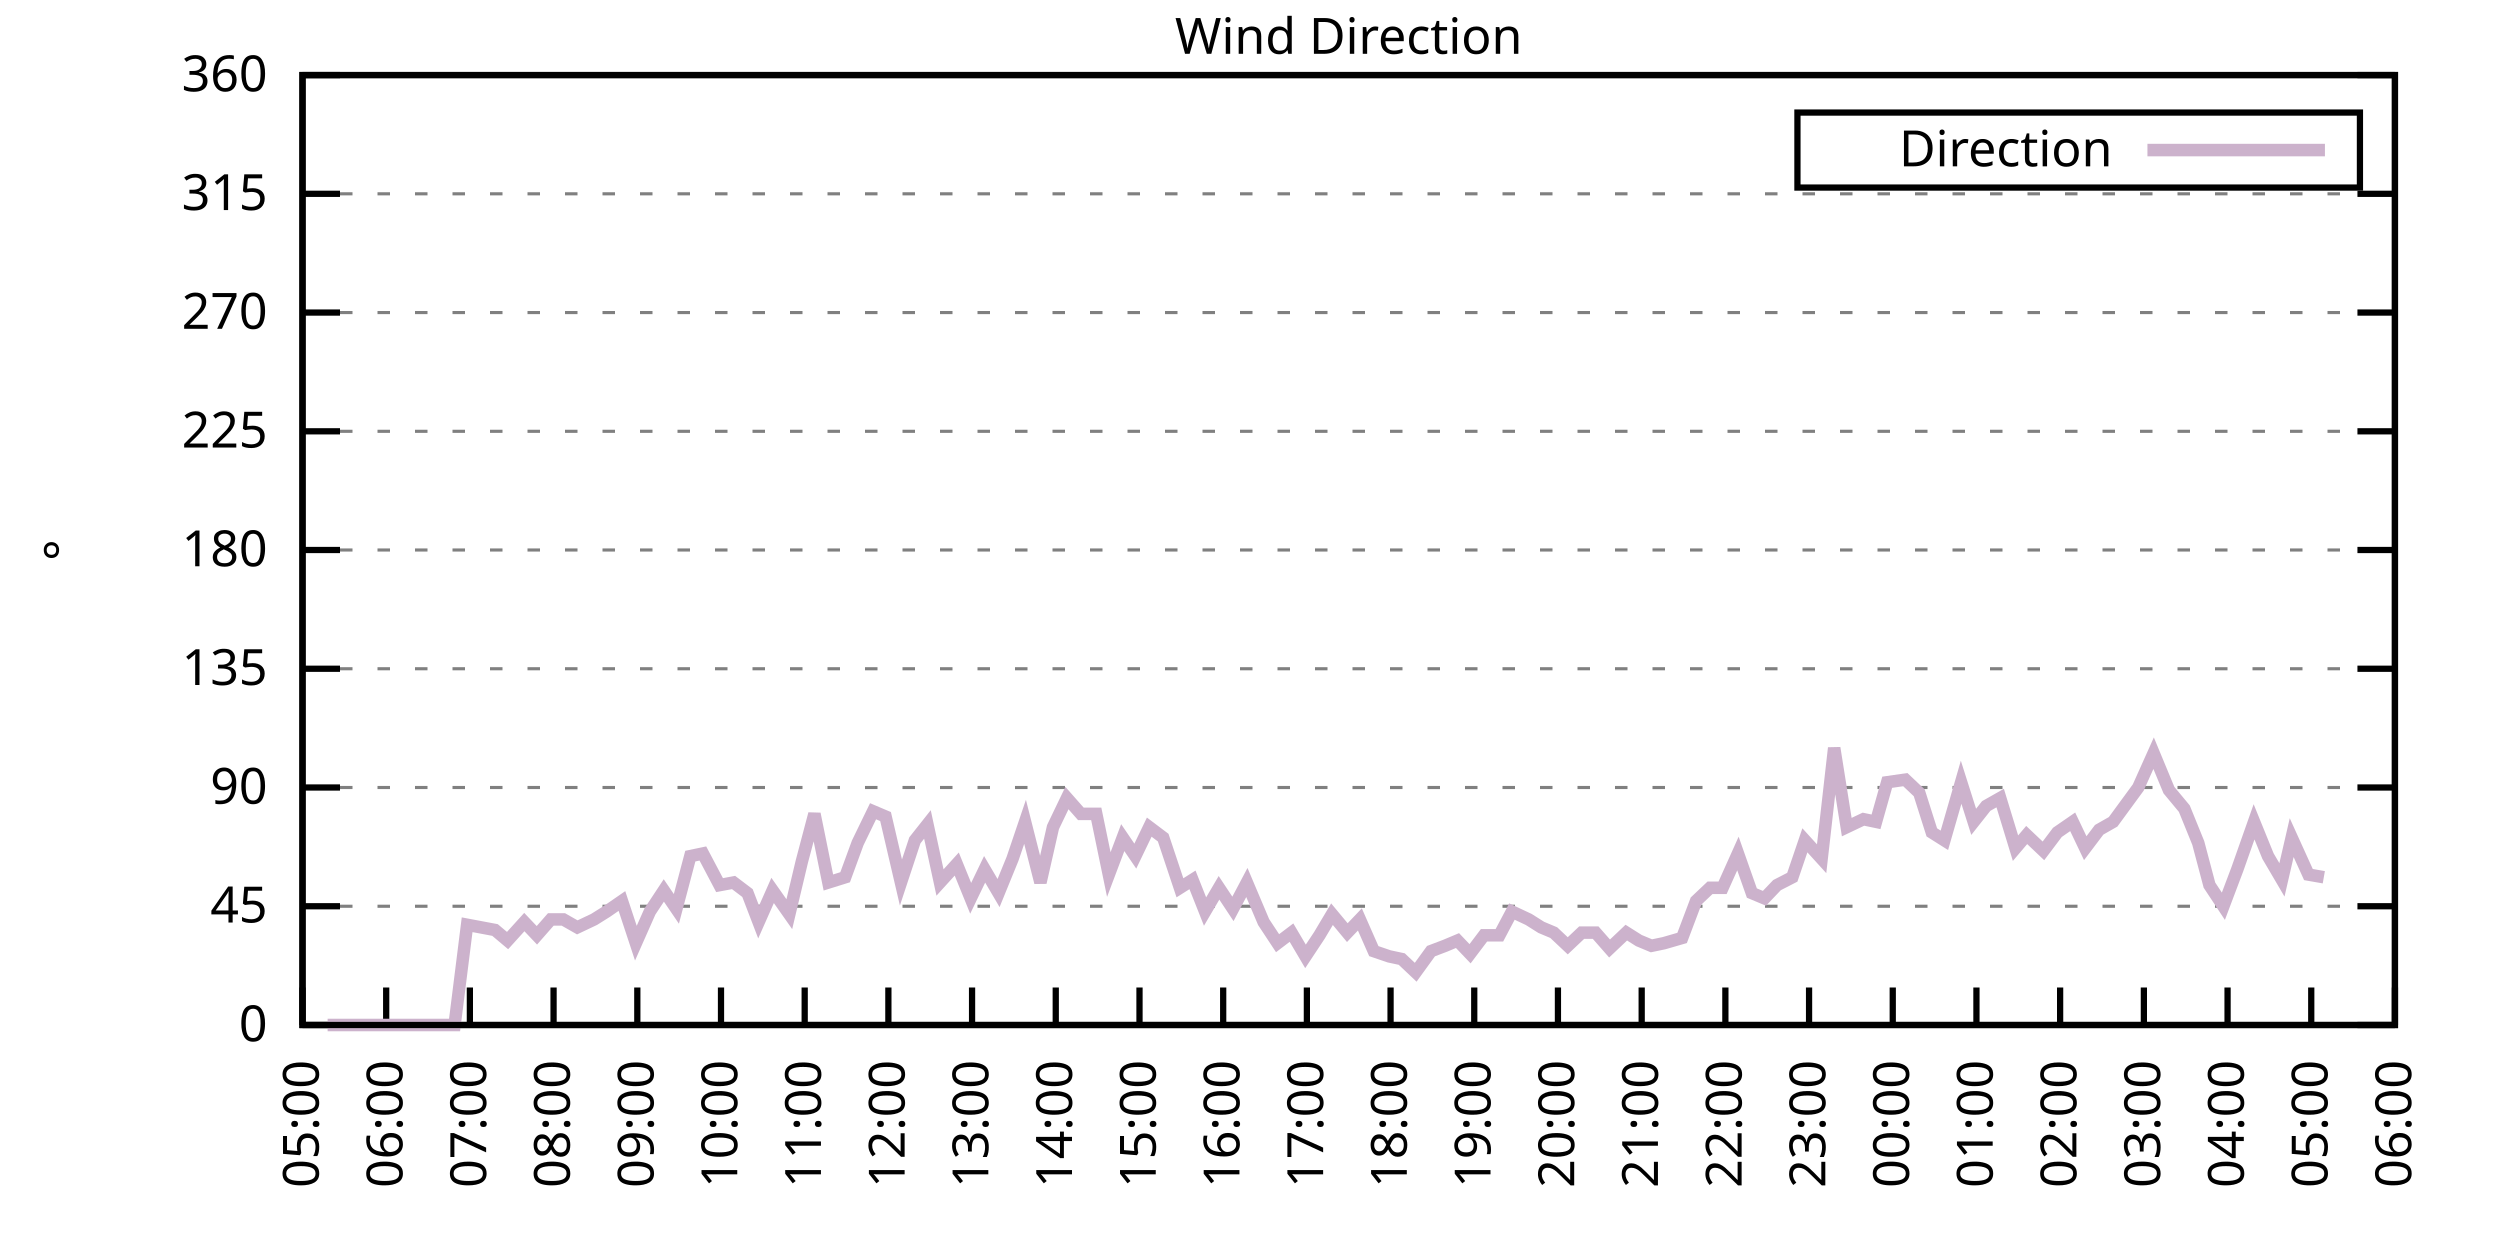
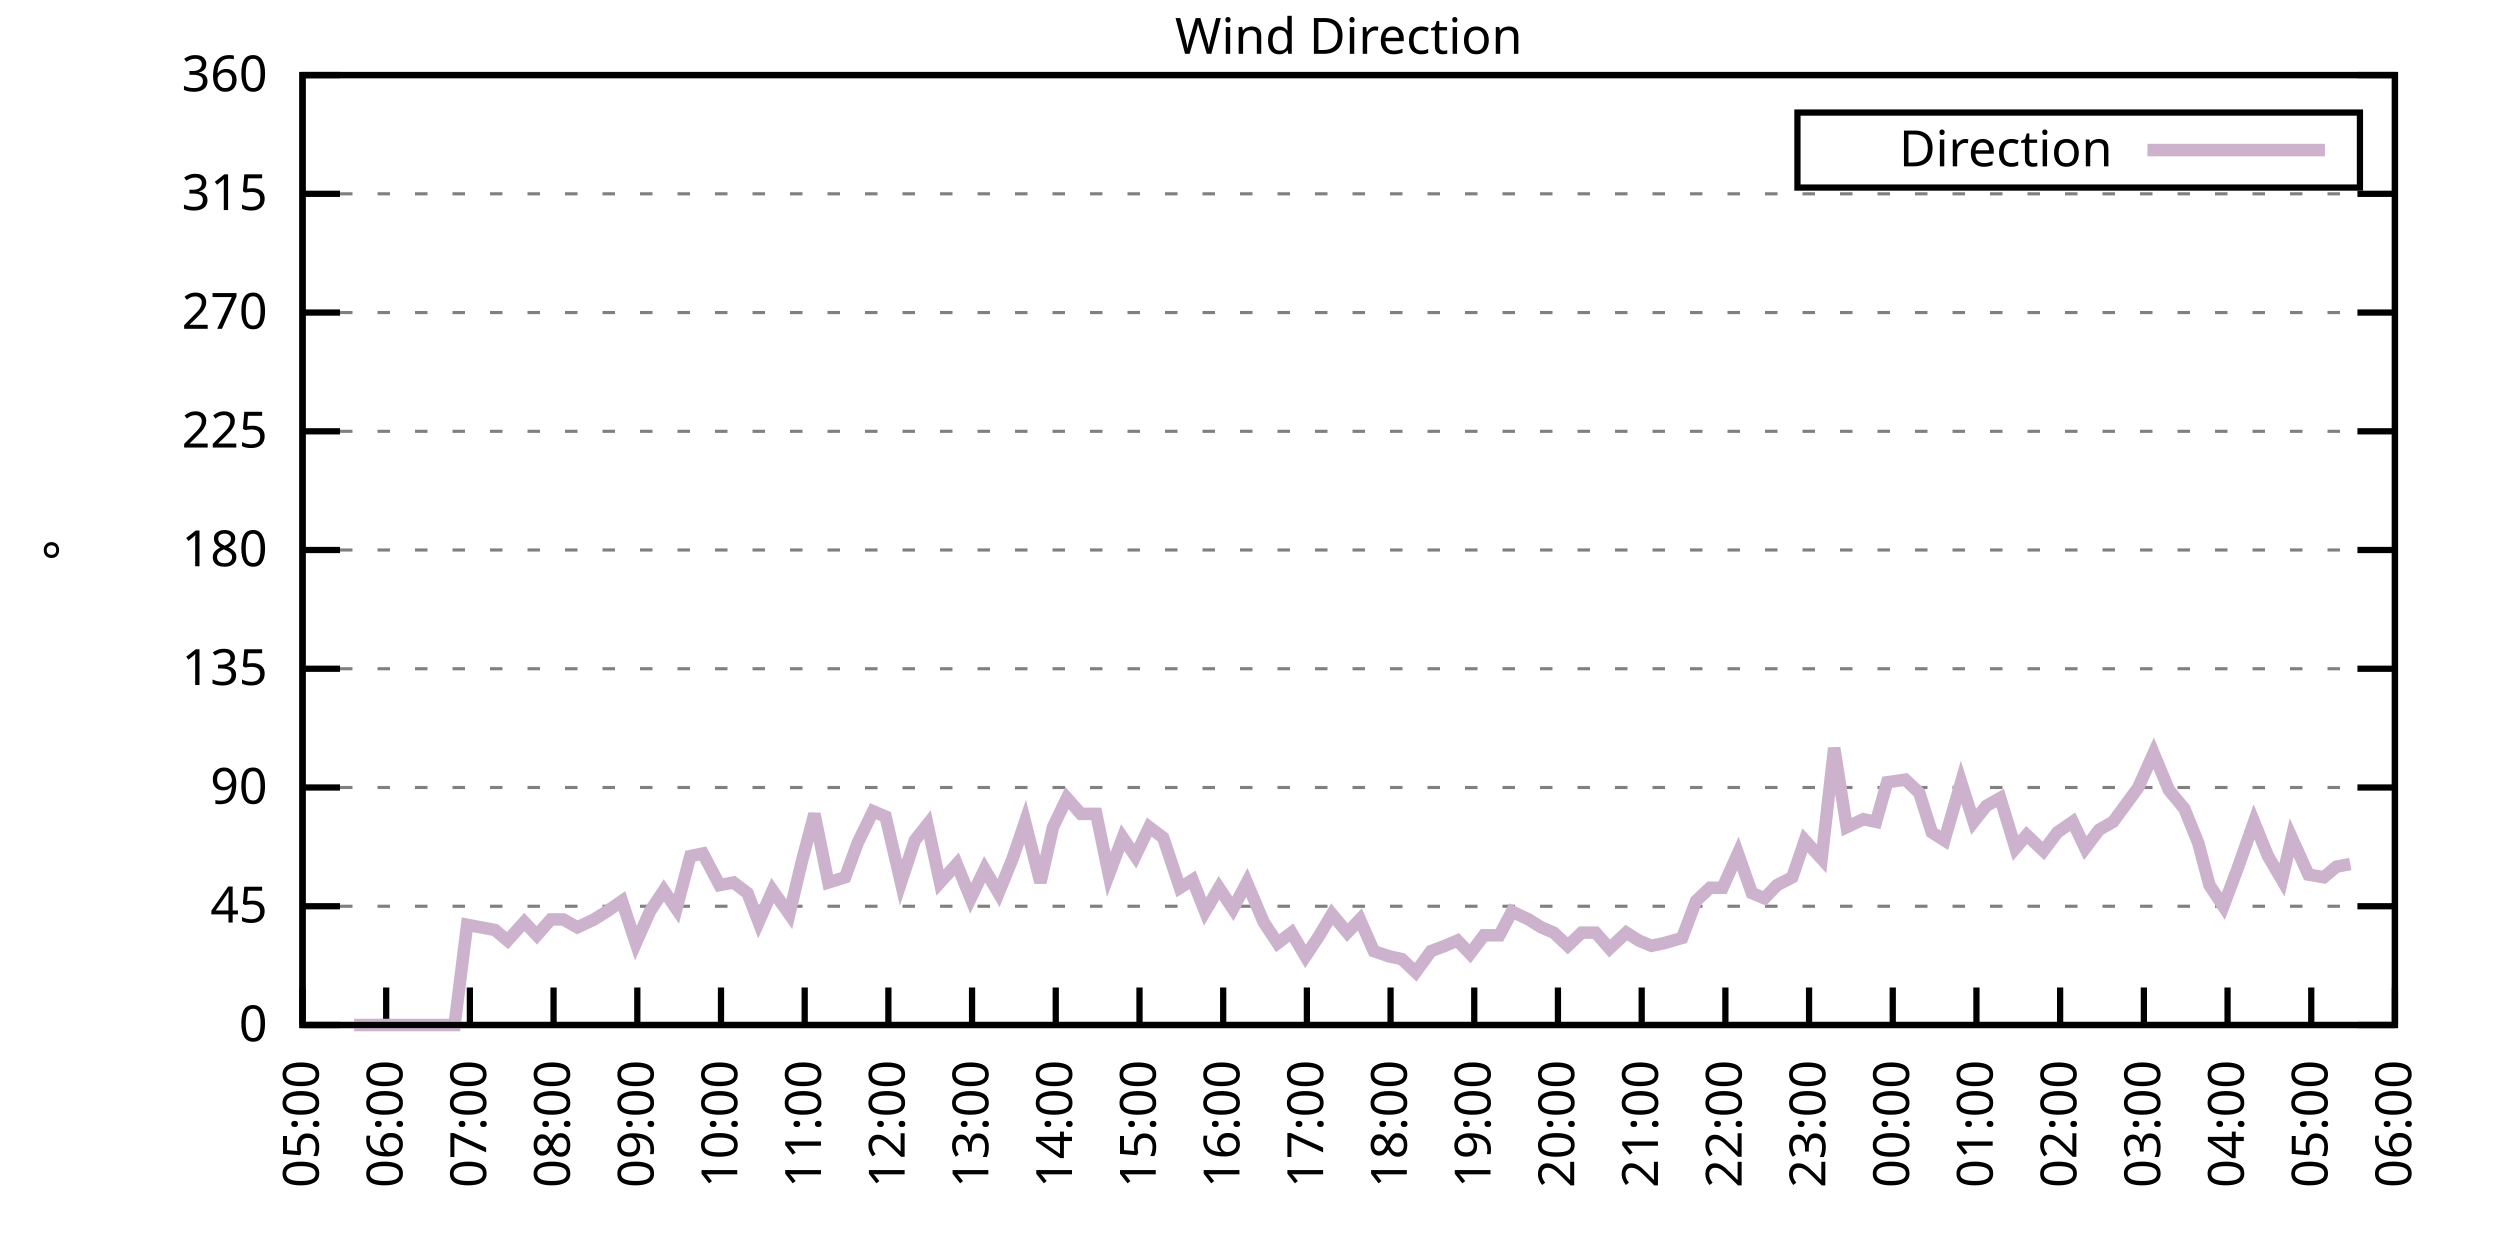
<svg xmlns="http://www.w3.org/2000/svg" xmlns:xlink="http://www.w3.org/1999/xlink" width="400" height="200" viewBox="0 0 400 200">
  <g id="gnuplot_canvas">
    <rect x="0" y="0" width="400" height="200" fill="none" />
    <defs>
      <circle id="gpDot" r="0.5" stroke-width="0.5" stroke="currentColor" />
      <path id="gpPt0" stroke-width="0.333" stroke="currentColor" d="M-1,0 h2 M0,-1 v2" />
      <path id="gpPt1" stroke-width="0.333" stroke="currentColor" d="M-1,-1 L1,1 M1,-1 L-1,1" />
      <path id="gpPt2" stroke-width="0.333" stroke="currentColor" d="M-1,0 L1,0 M0,-1 L0,1 M-1,-1 L1,1 M-1,1 L1,-1" />
      <rect id="gpPt3" stroke-width="0.333" stroke="currentColor" x="-1" y="-1" width="2" height="2" />
      <rect id="gpPt4" stroke-width="0.333" stroke="currentColor" fill="currentColor" x="-1" y="-1" width="2" height="2" />
      <circle id="gpPt5" stroke-width="0.333" stroke="currentColor" cx="0" cy="0" r="1" />
      <use xlink:href="#gpPt5" id="gpPt6" fill="currentColor" stroke="none" />
      <path id="gpPt7" stroke-width="0.333" stroke="currentColor" d="M0,-1.33 L-1.33,0.67 L1.33,0.67 z" />
      <use xlink:href="#gpPt7" id="gpPt8" fill="currentColor" stroke="none" />
      <use xlink:href="#gpPt7" id="gpPt9" stroke="currentColor" transform="rotate(180)" />
      <use xlink:href="#gpPt9" id="gpPt10" fill="currentColor" stroke="none" />
      <use xlink:href="#gpPt3" id="gpPt11" stroke="currentColor" transform="rotate(45)" />
      <use xlink:href="#gpPt11" id="gpPt12" fill="currentColor" stroke="none" />
      <path id="gpPt13" stroke-width="0.333" stroke="currentColor" d="M0,1.330 L1.265,0.411 L0.782,-1.067 L-0.782,-1.076 L-1.265,0.411 z" />
      <use xlink:href="#gpPt13" id="gpPt14" fill="currentColor" stroke="none" />
      <filter id="textbox" filterUnits="objectBoundingBox" x="0" y="0" height="1" width="1">
        <feFlood flood-color="white" flood-opacity="1" result="bgnd" />
        <feComposite in="SourceGraphic" in2="bgnd" operator="atop" />
      </filter>
      <filter id="greybox" filterUnits="objectBoundingBox" x="0" y="0" height="1" width="1">
        <feFlood flood-color="lightgrey" flood-opacity="1" result="grey" />
        <feComposite in="SourceGraphic" in2="grey" operator="atop" />
      </filter>
    </defs>
    <g fill="none" color="white" stroke="currentColor" stroke-width="1.00" stroke-linecap="butt" stroke-linejoin="miter">
</g>
    <g fill="none" color="black" stroke="currentColor" stroke-width="1.00" stroke-linecap="butt" stroke-linejoin="miter">
      <g stroke="none" shape-rendering="crispEdges">
        <polygon fill="rgb(255, 255, 255)" points="48.40,164.00 383.18,164.00 383.18,12.02 48.40,12.02 " />
      </g>
    </g>
    <g fill="none" color="black" stroke="currentColor" stroke-width="1.00" stroke-linecap="butt" stroke-linejoin="miter">
</g>
    <g fill="none" color="black" stroke="black" stroke-width="0.50" stroke-linecap="butt" stroke-linejoin="miter">
</g>
    <g fill="none" color="gray" stroke="currentColor" stroke-width="0.50" stroke-linecap="butt" stroke-linejoin="miter">
      <path stroke="gray" stroke-dasharray="2,4" class="gridline" d="M48.40,164.00 L383.19,164.00  " />
    </g>
    <g fill="none" color="gray" stroke="gray" stroke-width="1.00" stroke-linecap="butt" stroke-linejoin="miter">
</g>
    <g fill="none" color="black" stroke="currentColor" stroke-width="1.00" stroke-linecap="butt" stroke-linejoin="miter">
      <path stroke="black" d="M48.40,164.00 L54.40,164.00 M383.19,164.00 L377.19,164.00  " />
      <g transform="translate(42.80,166.60)" stroke="none" fill="black" font-family="Sans" font-size="8.00" text-anchor="end">
        <text>
          <tspan font-family="Sans"> 0</tspan>
        </text>
      </g>
    </g>
    <g fill="none" color="black" stroke="currentColor" stroke-width="1.00" stroke-linecap="butt" stroke-linejoin="miter">
</g>
    <g fill="none" color="black" stroke="black" stroke-width="0.50" stroke-linecap="butt" stroke-linejoin="miter">
</g>
    <g fill="none" color="gray" stroke="currentColor" stroke-width="0.50" stroke-linecap="butt" stroke-linejoin="miter">
      <path stroke="gray" stroke-dasharray="2,4" class="gridline" d="M48.40,145.00 L383.19,145.00  " />
    </g>
    <g fill="none" color="gray" stroke="gray" stroke-width="1.00" stroke-linecap="butt" stroke-linejoin="miter">
</g>
    <g fill="none" color="black" stroke="currentColor" stroke-width="1.00" stroke-linecap="butt" stroke-linejoin="miter">
      <path stroke="black" d="M48.40,145.00 L54.40,145.00 M383.19,145.00 L377.19,145.00  " />
      <g transform="translate(42.80,147.60)" stroke="none" fill="black" font-family="Sans" font-size="8.00" text-anchor="end">
        <text>
          <tspan font-family="Sans"> 45</tspan>
        </text>
      </g>
    </g>
    <g fill="none" color="black" stroke="currentColor" stroke-width="1.00" stroke-linecap="butt" stroke-linejoin="miter">
</g>
    <g fill="none" color="black" stroke="black" stroke-width="0.50" stroke-linecap="butt" stroke-linejoin="miter">
</g>
    <g fill="none" color="gray" stroke="currentColor" stroke-width="0.50" stroke-linecap="butt" stroke-linejoin="miter">
      <path stroke="gray" stroke-dasharray="2,4" class="gridline" d="M48.40,126.00 L383.19,126.00  " />
    </g>
    <g fill="none" color="gray" stroke="gray" stroke-width="1.00" stroke-linecap="butt" stroke-linejoin="miter">
</g>
    <g fill="none" color="black" stroke="currentColor" stroke-width="1.00" stroke-linecap="butt" stroke-linejoin="miter">
      <path stroke="black" d="M48.40,126.00 L54.40,126.00 M383.19,126.00 L377.19,126.00  " />
      <g transform="translate(42.80,128.60)" stroke="none" fill="black" font-family="Sans" font-size="8.00" text-anchor="end">
        <text>
          <tspan font-family="Sans"> 90</tspan>
        </text>
      </g>
    </g>
    <g fill="none" color="black" stroke="currentColor" stroke-width="1.00" stroke-linecap="butt" stroke-linejoin="miter">
</g>
    <g fill="none" color="black" stroke="black" stroke-width="0.50" stroke-linecap="butt" stroke-linejoin="miter">
</g>
    <g fill="none" color="gray" stroke="currentColor" stroke-width="0.50" stroke-linecap="butt" stroke-linejoin="miter">
      <path stroke="gray" stroke-dasharray="2,4" class="gridline" d="M48.40,107.00 L383.19,107.00  " />
    </g>
    <g fill="none" color="gray" stroke="gray" stroke-width="1.00" stroke-linecap="butt" stroke-linejoin="miter">
</g>
    <g fill="none" color="black" stroke="currentColor" stroke-width="1.00" stroke-linecap="butt" stroke-linejoin="miter">
      <path stroke="black" d="M48.40,107.00 L54.40,107.00 M383.19,107.00 L377.19,107.00  " />
      <g transform="translate(42.80,109.60)" stroke="none" fill="black" font-family="Sans" font-size="8.00" text-anchor="end">
        <text>
          <tspan font-family="Sans"> 135</tspan>
        </text>
      </g>
    </g>
    <g fill="none" color="black" stroke="currentColor" stroke-width="1.00" stroke-linecap="butt" stroke-linejoin="miter">
</g>
    <g fill="none" color="black" stroke="black" stroke-width="0.50" stroke-linecap="butt" stroke-linejoin="miter">
</g>
    <g fill="none" color="gray" stroke="currentColor" stroke-width="0.50" stroke-linecap="butt" stroke-linejoin="miter">
      <path stroke="gray" stroke-dasharray="2,4" class="gridline" d="M48.40,88.00 L383.19,88.00  " />
    </g>
    <g fill="none" color="gray" stroke="gray" stroke-width="1.00" stroke-linecap="butt" stroke-linejoin="miter">
</g>
    <g fill="none" color="black" stroke="currentColor" stroke-width="1.00" stroke-linecap="butt" stroke-linejoin="miter">
      <path stroke="black" d="M48.40,88.00 L54.40,88.00 M383.19,88.00 L377.19,88.00  " />
      <g transform="translate(42.80,90.60)" stroke="none" fill="black" font-family="Sans" font-size="8.00" text-anchor="end">
        <text>
          <tspan font-family="Sans"> 180</tspan>
        </text>
      </g>
    </g>
    <g fill="none" color="black" stroke="currentColor" stroke-width="1.00" stroke-linecap="butt" stroke-linejoin="miter">
</g>
    <g fill="none" color="black" stroke="black" stroke-width="0.50" stroke-linecap="butt" stroke-linejoin="miter">
</g>
    <g fill="none" color="gray" stroke="currentColor" stroke-width="0.50" stroke-linecap="butt" stroke-linejoin="miter">
      <path stroke="gray" stroke-dasharray="2,4" class="gridline" d="M48.40,69.01 L383.19,69.01  " />
    </g>
    <g fill="none" color="gray" stroke="gray" stroke-width="1.00" stroke-linecap="butt" stroke-linejoin="miter">
</g>
    <g fill="none" color="black" stroke="currentColor" stroke-width="1.00" stroke-linecap="butt" stroke-linejoin="miter">
      <path stroke="black" d="M48.40,69.01 L54.40,69.01 M383.19,69.01 L377.19,69.01  " />
      <g transform="translate(42.80,71.61)" stroke="none" fill="black" font-family="Sans" font-size="8.00" text-anchor="end">
        <text>
          <tspan font-family="Sans"> 225</tspan>
        </text>
      </g>
    </g>
    <g fill="none" color="black" stroke="currentColor" stroke-width="1.00" stroke-linecap="butt" stroke-linejoin="miter">
</g>
    <g fill="none" color="black" stroke="black" stroke-width="0.50" stroke-linecap="butt" stroke-linejoin="miter">
</g>
    <g fill="none" color="gray" stroke="currentColor" stroke-width="0.50" stroke-linecap="butt" stroke-linejoin="miter">
      <path stroke="gray" stroke-dasharray="2,4" class="gridline" d="M48.40,50.01 L383.19,50.01  " />
    </g>
    <g fill="none" color="gray" stroke="gray" stroke-width="1.00" stroke-linecap="butt" stroke-linejoin="miter">
</g>
    <g fill="none" color="black" stroke="currentColor" stroke-width="1.00" stroke-linecap="butt" stroke-linejoin="miter">
      <path stroke="black" d="M48.40,50.01 L54.40,50.01 M383.19,50.01 L377.19,50.01  " />
      <g transform="translate(42.80,52.61)" stroke="none" fill="black" font-family="Sans" font-size="8.00" text-anchor="end">
        <text>
          <tspan font-family="Sans"> 270</tspan>
        </text>
      </g>
    </g>
    <g fill="none" color="black" stroke="currentColor" stroke-width="1.00" stroke-linecap="butt" stroke-linejoin="miter">
</g>
    <g fill="none" color="black" stroke="black" stroke-width="0.50" stroke-linecap="butt" stroke-linejoin="miter">
</g>
    <g fill="none" color="gray" stroke="currentColor" stroke-width="0.50" stroke-linecap="butt" stroke-linejoin="miter">
      <path stroke="gray" stroke-dasharray="2,4" class="gridline" d="M48.40,31.01 L383.19,31.01  " />
    </g>
    <g fill="none" color="gray" stroke="gray" stroke-width="1.00" stroke-linecap="butt" stroke-linejoin="miter">
</g>
    <g fill="none" color="black" stroke="currentColor" stroke-width="1.00" stroke-linecap="butt" stroke-linejoin="miter">
      <path stroke="black" d="M48.40,31.01 L54.40,31.01 M383.19,31.01 L377.19,31.01  " />
      <g transform="translate(42.80,33.61)" stroke="none" fill="black" font-family="Sans" font-size="8.00" text-anchor="end">
        <text>
          <tspan font-family="Sans"> 315</tspan>
        </text>
      </g>
    </g>
    <g fill="none" color="black" stroke="currentColor" stroke-width="1.00" stroke-linecap="butt" stroke-linejoin="miter">
</g>
    <g fill="none" color="black" stroke="black" stroke-width="0.50" stroke-linecap="butt" stroke-linejoin="miter">
</g>
    <g fill="none" color="gray" stroke="currentColor" stroke-width="0.50" stroke-linecap="butt" stroke-linejoin="miter">
      <path stroke="gray" stroke-dasharray="2,4" class="gridline" d="M48.40,12.01 L383.19,12.01  " />
    </g>
    <g fill="none" color="gray" stroke="gray" stroke-width="1.00" stroke-linecap="butt" stroke-linejoin="miter">
</g>
    <g fill="none" color="black" stroke="currentColor" stroke-width="1.00" stroke-linecap="butt" stroke-linejoin="miter">
      <path stroke="black" d="M48.40,12.01 L54.40,12.01 M383.19,12.01 L377.19,12.01  " />
      <g transform="translate(42.80,14.61)" stroke="none" fill="black" font-family="Sans" font-size="8.00" text-anchor="end">
        <text>
          <tspan font-family="Sans"> 360</tspan>
        </text>
      </g>
    </g>
    <g fill="none" color="black" stroke="currentColor" stroke-width="1.00" stroke-linecap="butt" stroke-linejoin="miter">
      <path stroke="black" d="M48.40,164.00 L48.40,158.00  " />
      <g transform="translate(51.00,169.60) rotate(270.00)" stroke="none" fill="black" font-family="Sans" font-size="8.00" text-anchor="end">
        <text>
          <tspan font-family="Sans">05:00</tspan>
        </text>
      </g>
    </g>
    <g fill="none" color="black" stroke="currentColor" stroke-width="1.00" stroke-linecap="butt" stroke-linejoin="miter">
      <path stroke="black" d="M61.79,164.00 L61.79,158.00  " />
      <g transform="translate(64.39,169.60) rotate(270.00)" stroke="none" fill="black" font-family="Sans" font-size="8.00" text-anchor="end">
        <text>
          <tspan font-family="Sans">06:00</tspan>
        </text>
      </g>
    </g>
    <g fill="none" color="black" stroke="currentColor" stroke-width="1.00" stroke-linecap="butt" stroke-linejoin="miter">
      <path stroke="black" d="M75.18,164.00 L75.18,158.00  " />
      <g transform="translate(77.78,169.60) rotate(270.00)" stroke="none" fill="black" font-family="Sans" font-size="8.00" text-anchor="end">
        <text>
          <tspan font-family="Sans">07:00</tspan>
        </text>
      </g>
    </g>
    <g fill="none" color="black" stroke="currentColor" stroke-width="1.00" stroke-linecap="butt" stroke-linejoin="miter">
      <path stroke="black" d="M88.57,164.00 L88.57,158.00  " />
      <g transform="translate(91.17,169.60) rotate(270.00)" stroke="none" fill="black" font-family="Sans" font-size="8.00" text-anchor="end">
        <text>
          <tspan font-family="Sans">08:00</tspan>
        </text>
      </g>
    </g>
    <g fill="none" color="black" stroke="currentColor" stroke-width="1.00" stroke-linecap="butt" stroke-linejoin="miter">
      <path stroke="black" d="M101.97,164.00 L101.97,158.00  " />
      <g transform="translate(104.57,169.60) rotate(270.00)" stroke="none" fill="black" font-family="Sans" font-size="8.00" text-anchor="end">
        <text>
          <tspan font-family="Sans">09:00</tspan>
        </text>
      </g>
    </g>
    <g fill="none" color="black" stroke="currentColor" stroke-width="1.00" stroke-linecap="butt" stroke-linejoin="miter">
      <path stroke="black" d="M115.36,164.00 L115.36,158.00  " />
      <g transform="translate(117.96,169.60) rotate(270.00)" stroke="none" fill="black" font-family="Sans" font-size="8.00" text-anchor="end">
        <text>
          <tspan font-family="Sans">10:00</tspan>
        </text>
      </g>
    </g>
    <g fill="none" color="black" stroke="currentColor" stroke-width="1.00" stroke-linecap="butt" stroke-linejoin="miter">
      <path stroke="black" d="M128.75,164.00 L128.75,158.00  " />
      <g transform="translate(131.35,169.60) rotate(270.00)" stroke="none" fill="black" font-family="Sans" font-size="8.00" text-anchor="end">
        <text>
          <tspan font-family="Sans">11:00</tspan>
        </text>
      </g>
    </g>
    <g fill="none" color="black" stroke="currentColor" stroke-width="1.00" stroke-linecap="butt" stroke-linejoin="miter">
      <path stroke="black" d="M142.14,164.00 L142.14,158.00  " />
      <g transform="translate(144.74,169.60) rotate(270.00)" stroke="none" fill="black" font-family="Sans" font-size="8.00" text-anchor="end">
        <text>
          <tspan font-family="Sans">12:00</tspan>
        </text>
      </g>
    </g>
    <g fill="none" color="black" stroke="currentColor" stroke-width="1.00" stroke-linecap="butt" stroke-linejoin="miter">
      <path stroke="black" d="M155.53,164.00 L155.53,158.00  " />
      <g transform="translate(158.13,169.60) rotate(270.00)" stroke="none" fill="black" font-family="Sans" font-size="8.00" text-anchor="end">
        <text>
          <tspan font-family="Sans">13:00</tspan>
        </text>
      </g>
    </g>
    <g fill="none" color="black" stroke="currentColor" stroke-width="1.00" stroke-linecap="butt" stroke-linejoin="miter">
      <path stroke="black" d="M168.92,164.00 L168.92,158.00  " />
      <g transform="translate(171.52,169.60) rotate(270.00)" stroke="none" fill="black" font-family="Sans" font-size="8.00" text-anchor="end">
        <text>
          <tspan font-family="Sans">14:00</tspan>
        </text>
      </g>
    </g>
    <g fill="none" color="black" stroke="currentColor" stroke-width="1.00" stroke-linecap="butt" stroke-linejoin="miter">
      <path stroke="black" d="M182.32,164.00 L182.32,158.00  " />
      <g transform="translate(184.92,169.60) rotate(270.00)" stroke="none" fill="black" font-family="Sans" font-size="8.00" text-anchor="end">
        <text>
          <tspan font-family="Sans">15:00</tspan>
        </text>
      </g>
    </g>
    <g fill="none" color="black" stroke="currentColor" stroke-width="1.00" stroke-linecap="butt" stroke-linejoin="miter">
      <path stroke="black" d="M195.71,164.00 L195.71,158.00  " />
      <g transform="translate(198.31,169.60) rotate(270.00)" stroke="none" fill="black" font-family="Sans" font-size="8.00" text-anchor="end">
        <text>
          <tspan font-family="Sans">16:00</tspan>
        </text>
      </g>
    </g>
    <g fill="none" color="black" stroke="currentColor" stroke-width="1.00" stroke-linecap="butt" stroke-linejoin="miter">
      <path stroke="black" d="M209.10,164.00 L209.10,158.00  " />
      <g transform="translate(211.70,169.60) rotate(270.00)" stroke="none" fill="black" font-family="Sans" font-size="8.00" text-anchor="end">
        <text>
          <tspan font-family="Sans">17:00</tspan>
        </text>
      </g>
    </g>
    <g fill="none" color="black" stroke="currentColor" stroke-width="1.00" stroke-linecap="butt" stroke-linejoin="miter">
      <path stroke="black" d="M222.49,164.00 L222.49,158.00  " />
      <g transform="translate(225.09,169.60) rotate(270.00)" stroke="none" fill="black" font-family="Sans" font-size="8.00" text-anchor="end">
        <text>
          <tspan font-family="Sans">18:00</tspan>
        </text>
      </g>
    </g>
    <g fill="none" color="black" stroke="currentColor" stroke-width="1.00" stroke-linecap="butt" stroke-linejoin="miter">
      <path stroke="black" d="M235.88,164.00 L235.88,158.00  " />
      <g transform="translate(238.48,169.60) rotate(270.00)" stroke="none" fill="black" font-family="Sans" font-size="8.00" text-anchor="end">
        <text>
          <tspan font-family="Sans">19:00</tspan>
        </text>
      </g>
    </g>
    <g fill="none" color="black" stroke="currentColor" stroke-width="1.00" stroke-linecap="butt" stroke-linejoin="miter">
      <path stroke="black" d="M249.27,164.00 L249.27,158.00  " />
      <g transform="translate(251.87,169.60) rotate(270.00)" stroke="none" fill="black" font-family="Sans" font-size="8.00" text-anchor="end">
        <text>
          <tspan font-family="Sans">20:00</tspan>
        </text>
      </g>
    </g>
    <g fill="none" color="black" stroke="currentColor" stroke-width="1.00" stroke-linecap="butt" stroke-linejoin="miter">
      <path stroke="black" d="M262.67,164.00 L262.67,158.00  " />
      <g transform="translate(265.27,169.60) rotate(270.00)" stroke="none" fill="black" font-family="Sans" font-size="8.00" text-anchor="end">
        <text>
          <tspan font-family="Sans">21:00</tspan>
        </text>
      </g>
    </g>
    <g fill="none" color="black" stroke="currentColor" stroke-width="1.00" stroke-linecap="butt" stroke-linejoin="miter">
      <path stroke="black" d="M276.06,164.00 L276.06,158.00  " />
      <g transform="translate(278.66,169.60) rotate(270.00)" stroke="none" fill="black" font-family="Sans" font-size="8.00" text-anchor="end">
        <text>
          <tspan font-family="Sans">22:00</tspan>
        </text>
      </g>
    </g>
    <g fill="none" color="black" stroke="currentColor" stroke-width="1.00" stroke-linecap="butt" stroke-linejoin="miter">
      <path stroke="black" d="M289.45,164.00 L289.45,158.00  " />
      <g transform="translate(292.05,169.60) rotate(270.00)" stroke="none" fill="black" font-family="Sans" font-size="8.00" text-anchor="end">
        <text>
          <tspan font-family="Sans">23:00</tspan>
        </text>
      </g>
    </g>
    <g fill="none" color="black" stroke="currentColor" stroke-width="1.00" stroke-linecap="butt" stroke-linejoin="miter">
      <path stroke="black" d="M302.84,164.00 L302.84,158.00  " />
      <g transform="translate(305.44,169.60) rotate(270.00)" stroke="none" fill="black" font-family="Sans" font-size="8.00" text-anchor="end">
        <text>
          <tspan font-family="Sans">00:00</tspan>
        </text>
      </g>
    </g>
    <g fill="none" color="black" stroke="currentColor" stroke-width="1.00" stroke-linecap="butt" stroke-linejoin="miter">
      <path stroke="black" d="M316.23,164.00 L316.23,158.00  " />
      <g transform="translate(318.83,169.60) rotate(270.00)" stroke="none" fill="black" font-family="Sans" font-size="8.00" text-anchor="end">
        <text>
          <tspan font-family="Sans">01:00</tspan>
        </text>
      </g>
    </g>
    <g fill="none" color="black" stroke="currentColor" stroke-width="1.00" stroke-linecap="butt" stroke-linejoin="miter">
      <path stroke="black" d="M329.62,164.00 L329.62,158.00  " />
      <g transform="translate(332.22,169.60) rotate(270.00)" stroke="none" fill="black" font-family="Sans" font-size="8.00" text-anchor="end">
        <text>
          <tspan font-family="Sans">02:00</tspan>
        </text>
      </g>
    </g>
    <g fill="none" color="black" stroke="currentColor" stroke-width="1.00" stroke-linecap="butt" stroke-linejoin="miter">
      <path stroke="black" d="M343.02,164.00 L343.02,158.00  " />
      <g transform="translate(345.62,169.60) rotate(270.00)" stroke="none" fill="black" font-family="Sans" font-size="8.00" text-anchor="end">
        <text>
          <tspan font-family="Sans">03:00</tspan>
        </text>
      </g>
    </g>
    <g fill="none" color="black" stroke="currentColor" stroke-width="1.00" stroke-linecap="butt" stroke-linejoin="miter">
      <path stroke="black" d="M356.41,164.00 L356.41,158.00  " />
      <g transform="translate(359.01,169.60) rotate(270.00)" stroke="none" fill="black" font-family="Sans" font-size="8.00" text-anchor="end">
        <text>
          <tspan font-family="Sans">04:00</tspan>
        </text>
      </g>
    </g>
    <g fill="none" color="black" stroke="currentColor" stroke-width="1.00" stroke-linecap="butt" stroke-linejoin="miter">
      <path stroke="black" d="M369.80,164.00 L369.80,158.00  " />
      <g transform="translate(372.40,169.60) rotate(270.00)" stroke="none" fill="black" font-family="Sans" font-size="8.00" text-anchor="end">
        <text>
          <tspan font-family="Sans">05:00</tspan>
        </text>
      </g>
    </g>
    <g fill="none" color="black" stroke="currentColor" stroke-width="1.00" stroke-linecap="butt" stroke-linejoin="miter">
      <path stroke="black" d="M383.19,164.00 L383.19,158.00  " />
      <g transform="translate(385.79,169.60) rotate(270.00)" stroke="none" fill="black" font-family="Sans" font-size="8.00" text-anchor="end">
        <text>
          <tspan font-family="Sans">06:00</tspan>
        </text>
      </g>
    </g>
    <g fill="none" color="black" stroke="currentColor" stroke-width="1.00" stroke-linecap="butt" stroke-linejoin="miter">
</g>
    <g fill="none" color="black" stroke="currentColor" stroke-width="1.00" stroke-linecap="butt" stroke-linejoin="miter">
      <path stroke="black" d="M48.40,12.01 L48.40,164.00 L383.19,164.00 L383.19,12.01 L48.40,12.01 Z  " />
    </g>
    <g fill="none" color="black" stroke="currentColor" stroke-width="1.00" stroke-linecap="butt" stroke-linejoin="miter">
</g>
    <g fill="none" color="black" stroke="currentColor" stroke-width="1.00" stroke-linecap="butt" stroke-linejoin="miter">
      <path stroke="black" d="M287.59,30.01 L287.59,18.01 L377.59,18.01 L377.59,30.01 L287.59,30.01 Z  " />
    </g>
    <g id="Wind_direction_plot_1">
      <g fill="none" color="white" stroke="black" stroke-width="2.00" stroke-linecap="butt" stroke-linejoin="miter">
</g>
      <g fill="none" color="black" stroke="currentColor" stroke-width="2.00" stroke-linecap="butt" stroke-linejoin="miter">
        <g transform="translate(337.99,26.61)" stroke="none" fill="black" font-family="Sans" font-size="8.00" text-anchor="end">
          <text>
            <tspan font-family="Sans">Direction</tspan>
          </text>
        </g>
      </g>
      <g fill="none" color="black" stroke="currentColor" stroke-width="2.00" stroke-linecap="butt" stroke-linejoin="miter">
-         <path stroke="rgb(204, 178, 204)" d="M343.59,24.01 L371.99,24.01 M52.42,164.00 L54.87,164.00 L56.66,164.00 L58.89,164.00 L61.57,164.00 L63.35,164.00   L65.81,164.00 L68.26,164.00 L70.27,164.00 L72.73,164.00 L74.74,147.96 L76.97,148.38 L79.20,148.80 L81.21,150.49   L83.89,147.53 L85.90,149.65 L88.13,147.11 L90.14,147.11 L92.37,148.38 L95.05,147.11 L97.06,145.85 L99.51,144.16   L101.74,150.91 L103.98,145.85 L106.21,142.47 L108.22,145.42 L110.45,136.98 L112.46,136.56 L115.13,141.62 L117.37,141.20   L119.60,142.89 L121.38,147.53 L123.62,142.47 L126.29,146.27 L128.30,137.82 L130.31,130.22 L132.54,141.20 L135.22,140.36   L137.23,134.87 L139.69,129.80 L141.69,130.65 L144.15,141.20 L146.38,134.45 L148.39,131.91 L150.40,141.20 L153.08,138.25   L155.31,143.73 L157.54,139.09 L159.77,142.89 L162.01,137.40 L164.01,131.49 L166.47,141.20 L168.48,132.34 L170.71,127.69   L172.94,130.22 L175.40,130.22 L177.41,139.93 L179.64,134.02 L181.65,136.98 L183.88,132.34 L186.11,134.02 L188.79,142.05   L190.80,140.78 L192.81,145.85 L195.04,142.05 L197.27,145.42 L199.50,141.20 L202.18,147.53 L204.41,150.91 L206.64,149.22   L208.88,153.02 L211.11,149.65 L213.12,146.27 L215.57,149.22 L217.58,147.11 L219.81,152.18 L222.27,153.02 L224.28,153.45   L226.51,155.56 L228.96,152.18 L231.20,151.33 L233.20,150.49 L235.21,152.60 L237.44,149.65 L239.90,149.65 L241.91,145.85   L244.59,147.11 L246.60,148.38 L248.60,149.22 L250.84,151.33 L253.07,149.22 L255.30,149.22 L257.53,151.76 L260.21,149.22   L262.22,150.49 L264.23,151.33 L266.24,150.91 L269.14,150.07 L271.37,144.16 L273.60,142.05 L275.61,142.05 L278.07,136.56   L280.30,142.89 L282.31,143.73 L284.32,141.62 L286.77,140.36 L288.78,134.45 L291.46,137.40 L293.47,119.67 L295.48,132.34   L298.15,131.07 L300.16,131.49 L301.95,125.16 L304.85,124.74 L307.08,126.85 L309.09,133.18 L311.10,134.45 L313.78,125.16   L315.79,131.49 L317.79,128.96 L320.03,127.69 L322.48,135.71 L324.27,133.60 L326.95,136.14 L329.18,133.18 L331.63,131.49   L333.64,135.71 L335.87,132.76 L338.10,131.49 L342.12,126.00 L344.58,120.51 L347.03,126.42 L349.49,129.38 L351.72,134.87   L353.51,141.62 L355.74,145.00 L357.97,139.09 L360.65,131.49 L362.88,136.98 L365.11,140.78 L366.67,134.02 L369.35,139.93   L371.81,140.36  " />
+         <path stroke="rgb(204, 178, 204)" d="M343.59,24.01 L371.99,24.01 M56.66,164.00 L58.89,164.00 L61.57,164.00 L63.35,164.00 L65.81,164.00 L68.26,164.00   L70.27,164.00 L72.73,164.00 L74.74,147.96 L76.97,148.38 L79.20,148.80 L81.21,150.49 L83.89,147.53 L85.90,149.65   L88.13,147.11 L90.14,147.11 L92.37,148.38 L95.05,147.11 L97.06,145.85 L99.51,144.16 L101.74,150.91 L103.98,145.85   L106.21,142.47 L108.22,145.42 L110.45,136.98 L112.46,136.56 L115.13,141.62 L117.37,141.20 L119.60,142.89 L121.38,147.53   L123.62,142.47 L126.29,146.27 L128.30,137.82 L130.31,130.22 L132.54,141.20 L135.22,140.36 L137.23,134.87 L139.69,129.80   L141.69,130.65 L144.15,141.20 L146.38,134.45 L148.39,131.91 L150.40,141.20 L153.08,138.25 L155.31,143.73 L157.54,139.09   L159.77,142.89 L162.01,137.40 L164.01,131.49 L166.47,141.20 L168.48,132.34 L170.71,127.69 L172.94,130.22 L175.40,130.22   L177.41,139.93 L179.64,134.02 L181.65,136.98 L183.88,132.34 L186.11,134.02 L188.79,142.05 L190.80,140.78 L192.81,145.85   L195.04,142.05 L197.27,145.42 L199.50,141.20 L202.18,147.53 L204.41,150.91 L206.64,149.22 L208.88,153.02 L211.11,149.65   L213.12,146.27 L215.57,149.22 L217.58,147.11 L219.81,152.18 L222.27,153.02 L224.28,153.45 L226.51,155.56 L228.96,152.18   L231.20,151.33 L233.20,150.49 L235.21,152.60 L237.44,149.65 L239.90,149.65 L241.91,145.85 L244.59,147.11 L246.60,148.38   L248.60,149.22 L250.84,151.33 L253.07,149.22 L255.30,149.22 L257.53,151.76 L260.21,149.22 L262.22,150.49 L264.23,151.33   L266.24,150.91 L269.14,150.07 L271.37,144.16 L273.60,142.05 L275.61,142.05 L278.07,136.56 L280.30,142.89 L282.31,143.73   L284.32,141.62 L286.77,140.36 L288.78,134.45 L291.46,137.40 L293.47,119.67 L295.48,132.34 L298.15,131.07 L300.16,131.49   L301.95,125.16 L304.85,124.74 L307.08,126.85 L309.09,133.18 L311.10,134.45 L313.78,125.16 L315.79,131.49 L317.79,128.96   L320.03,127.69 L322.48,135.71 L324.27,133.60 L326.95,136.14 L329.18,133.18 L331.63,131.49 L333.64,135.71 L335.87,132.76   L338.10,131.49 L342.12,126.00 L344.58,120.51 L347.03,126.42 L349.49,129.38 L351.72,134.87 L353.51,141.62 L355.74,145.00   L357.97,139.09 L360.65,131.49 L362.88,136.98 L365.11,140.78 L366.67,134.02 L369.35,139.93 L371.81,140.36 L373.82,138.67   L376.05,138.25  " />
      </g>
    </g>
    <g fill="none" color="black" stroke="currentColor" stroke-width="2.00" stroke-linecap="butt" stroke-linejoin="miter">
</g>
    <g fill="none" color="black" stroke="black" stroke-width="1.00" stroke-linecap="butt" stroke-linejoin="miter">
</g>
    <g fill="none" color="black" stroke="currentColor" stroke-width="1.00" stroke-linecap="butt" stroke-linejoin="miter">
      <path stroke="black" d="M48.40,12.01 L48.40,164.00 L383.19,164.00 L383.19,12.01 L48.40,12.01 Z  " />
      <g transform="translate(12.80,88.01) rotate(270.00)" stroke="none" fill="black" font-family="Sans" font-size="8.00" text-anchor="middle">
        <text>
          <tspan font-family="Sans">°</tspan>
        </text>
      </g>
    </g>
    <g fill="none" color="black" stroke="currentColor" stroke-width="1.00" stroke-linecap="butt" stroke-linejoin="miter">
</g>
    <g fill="none" color="black" stroke="currentColor" stroke-width="1.00" stroke-linecap="butt" stroke-linejoin="miter">
      <g transform="translate(215.79,8.61)" stroke="none" fill="black" font-family="Sans" font-size="8.00" text-anchor="middle">
        <text>
          <tspan font-family="Sans">Wind Direction</tspan>
        </text>
      </g>
    </g>
    <g fill="none" color="black" stroke="currentColor" stroke-width="1.00" stroke-linecap="butt" stroke-linejoin="miter">
</g>
  </g>
</svg>
